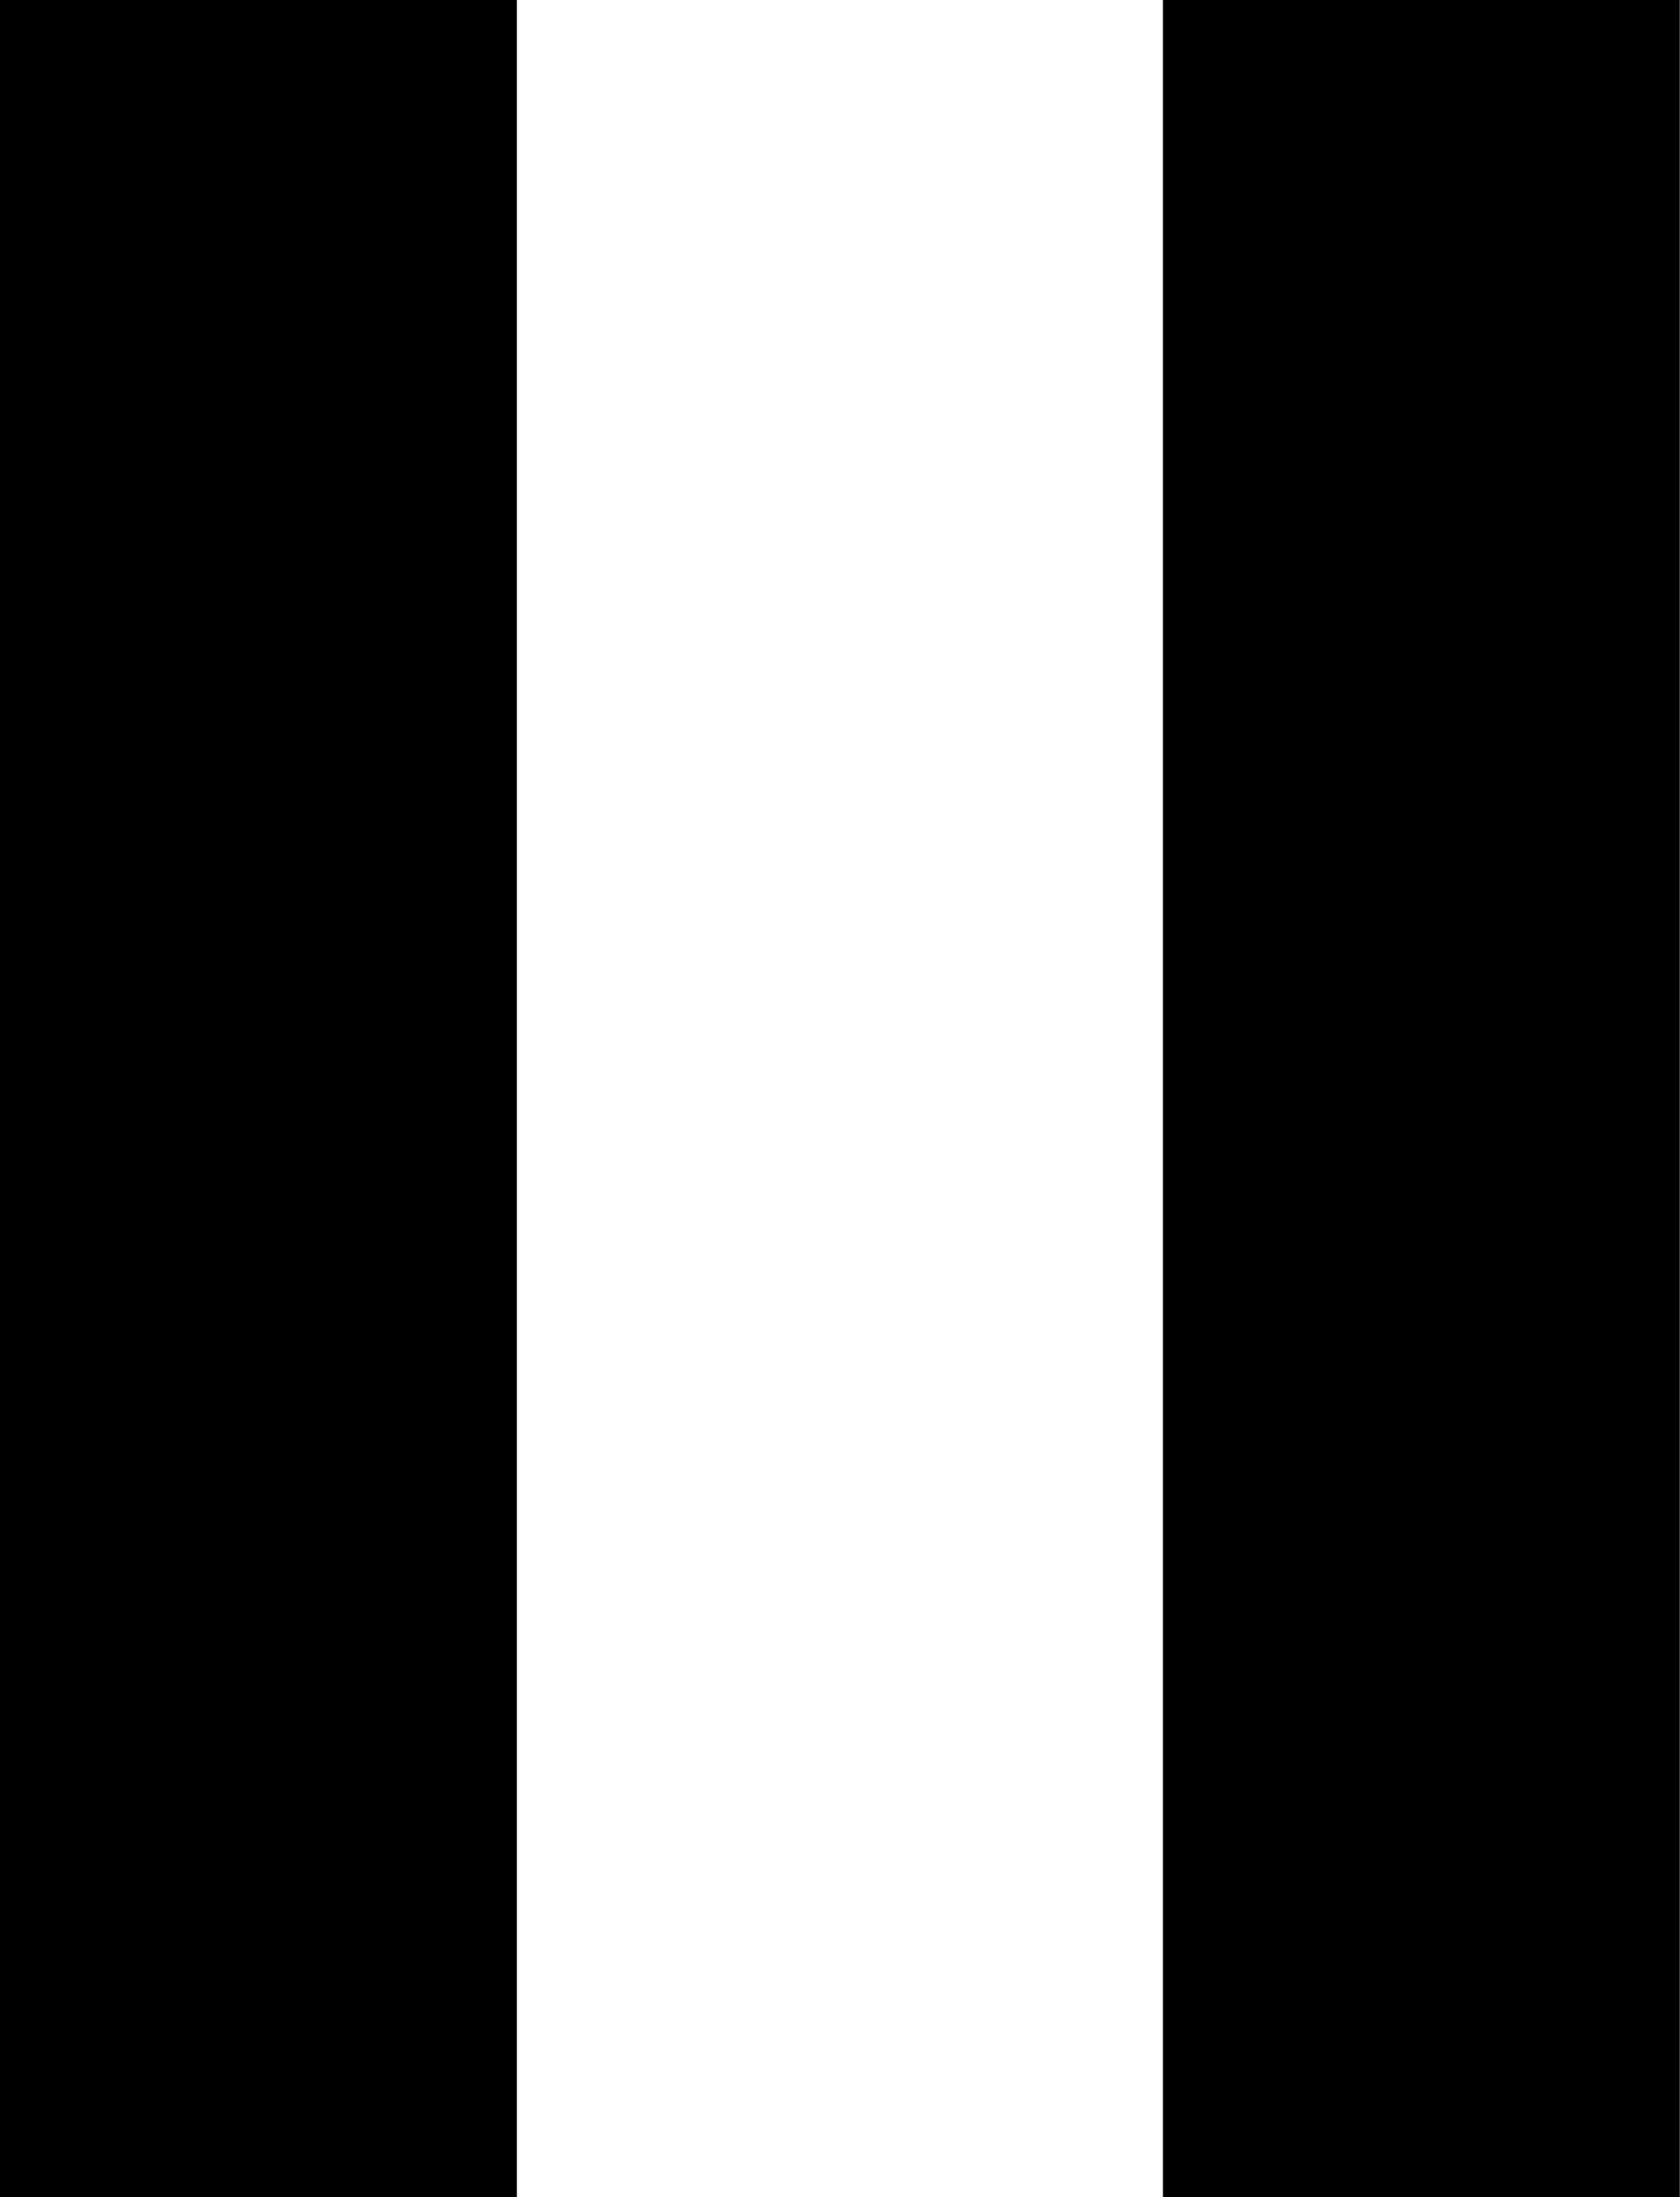
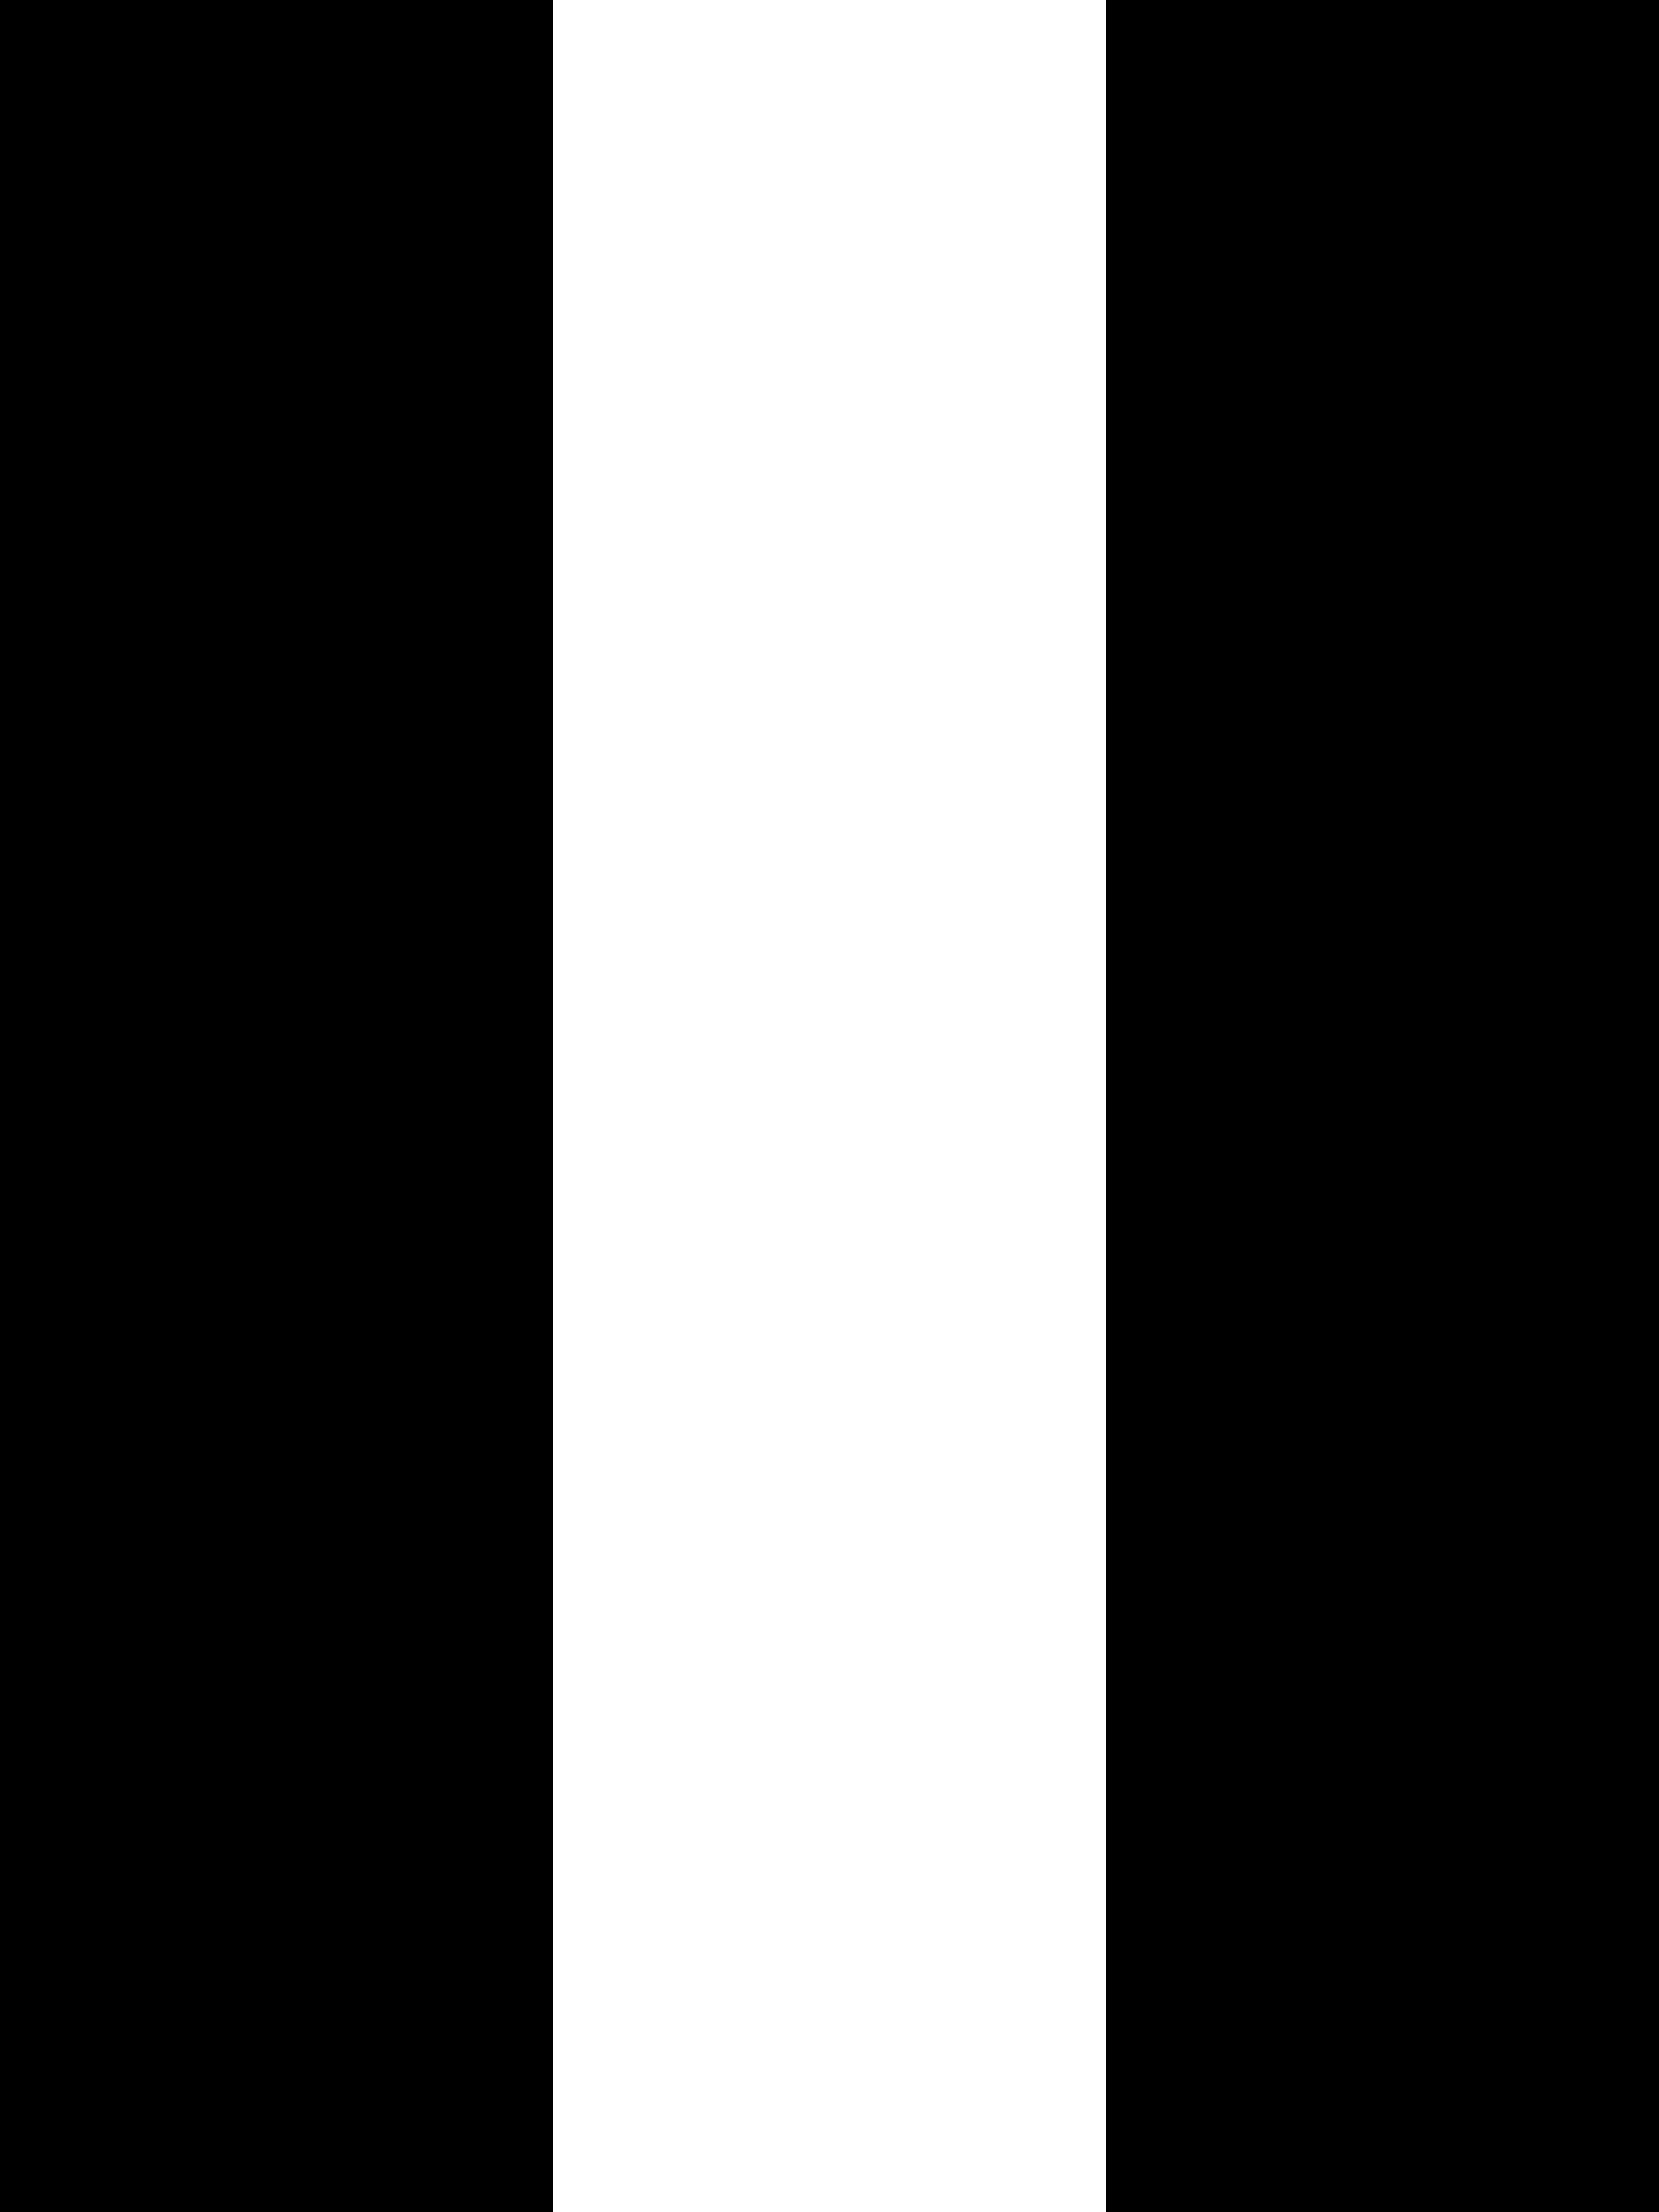
- <svg xmlns="http://www.w3.org/2000/svg" width="13" height="17" data-name="Layer 1">
-   <path d="M0 0h4v17H0zm9 0h4v17H9z" />
+ <svg xmlns="http://www.w3.org/2000/svg" viewBox="0 0 12 16" preserveAspectRatio="xMidYMin meet">
+   <g>
+     <path d="M0 0h4v16H0zM8 0h4v16H8z" />
+   </g>
</svg>
